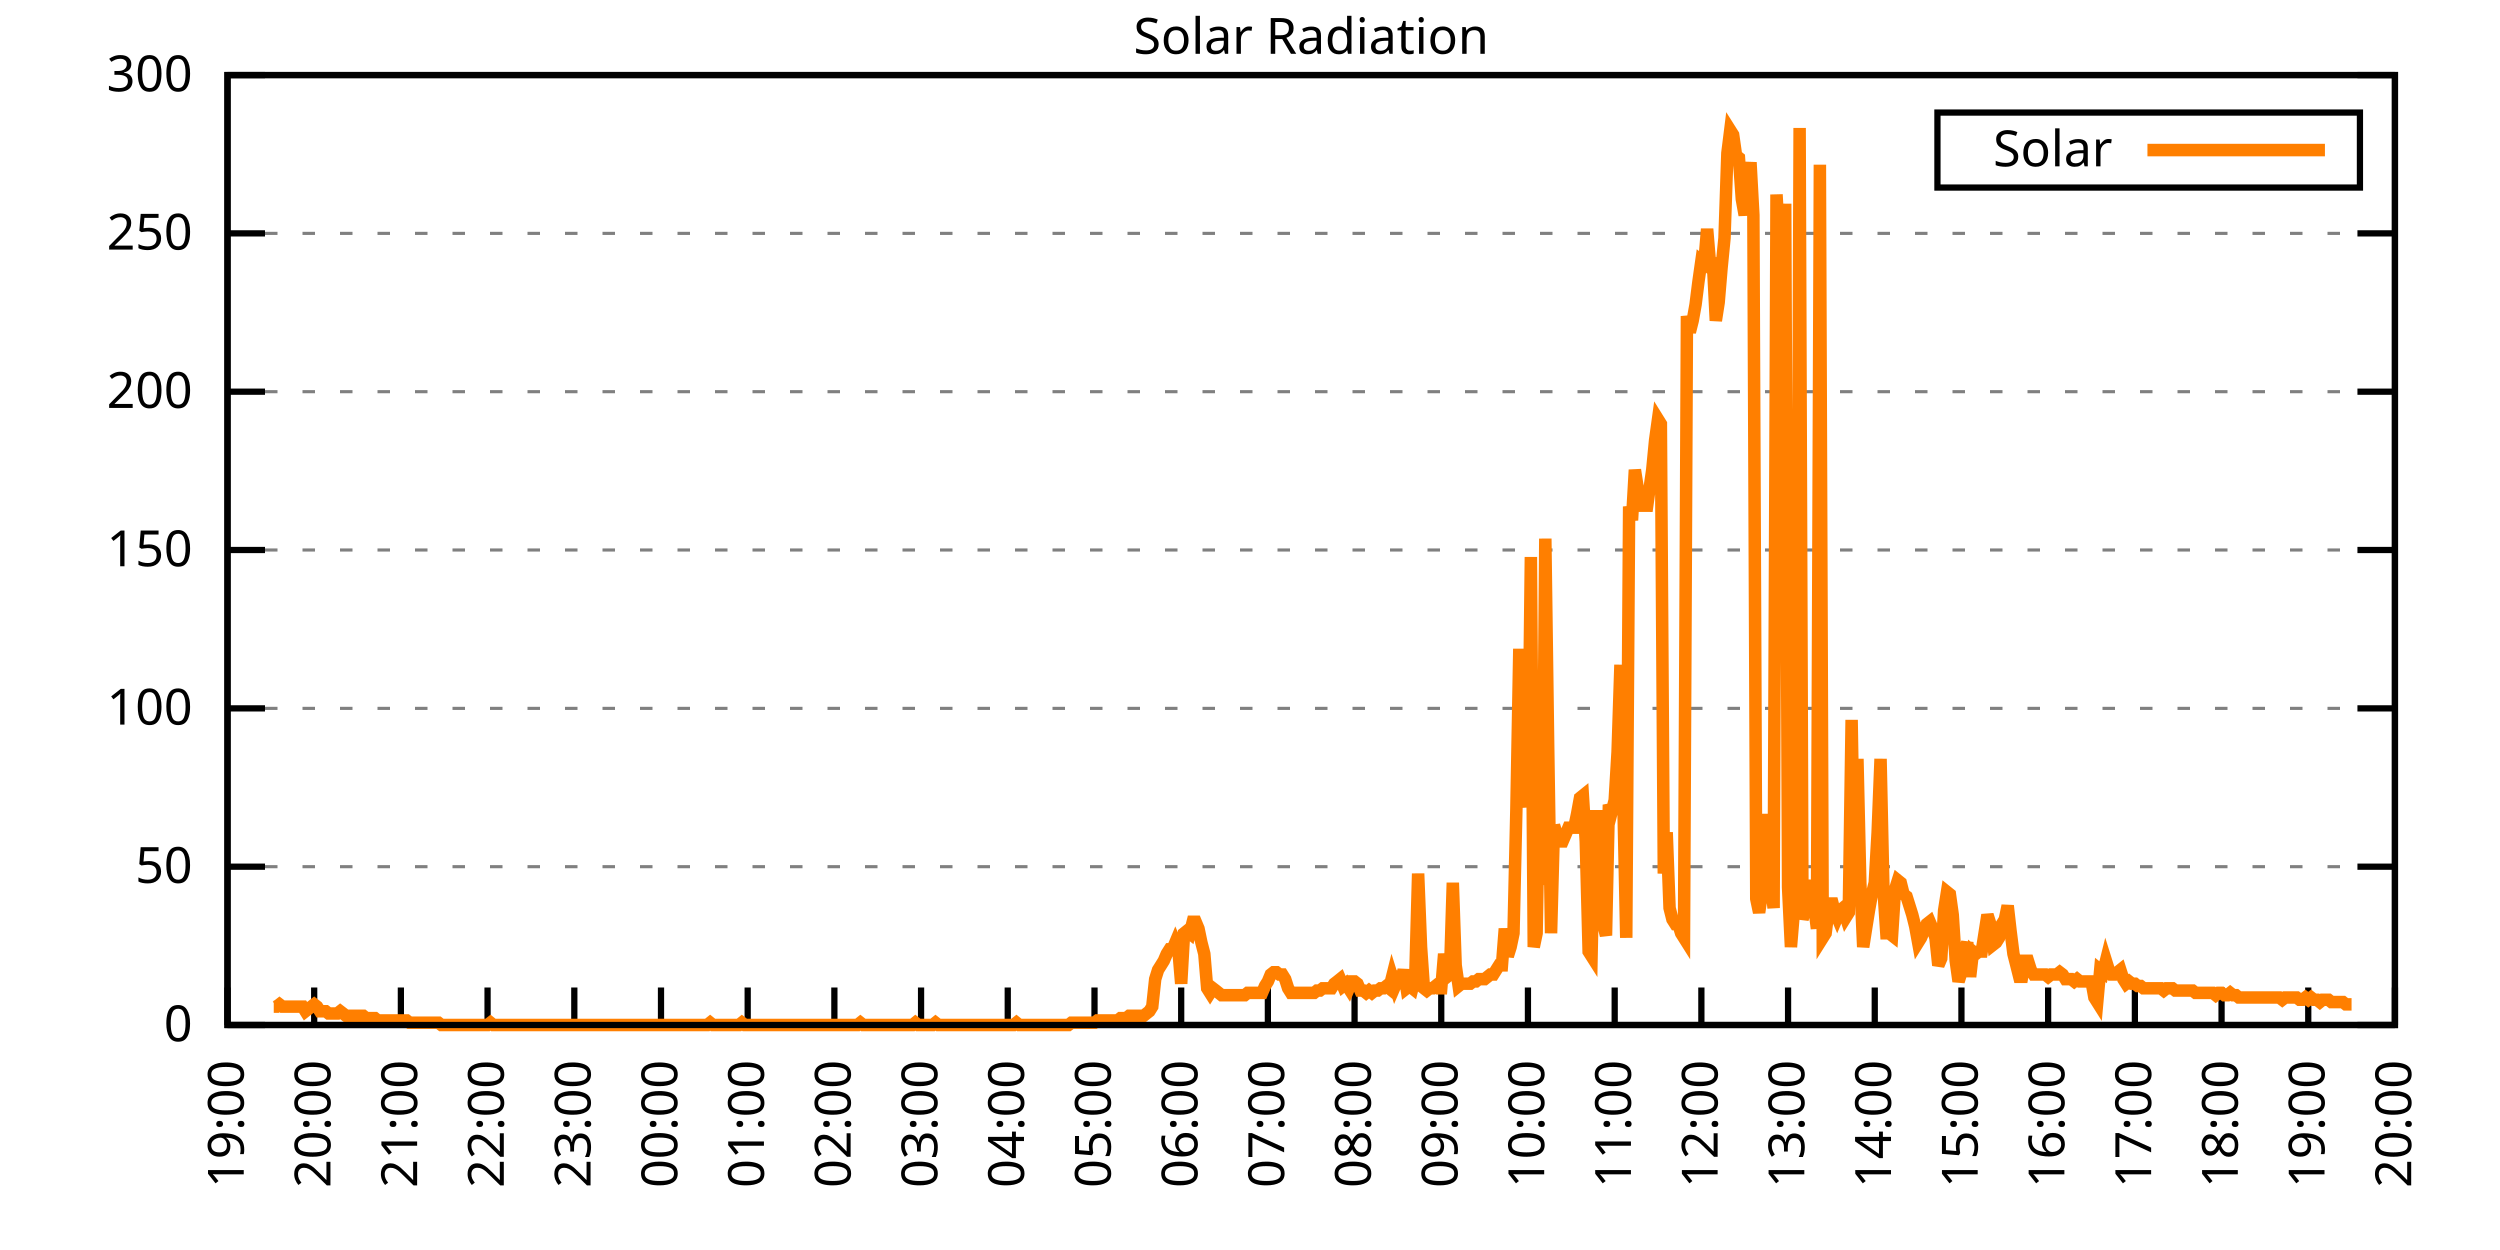
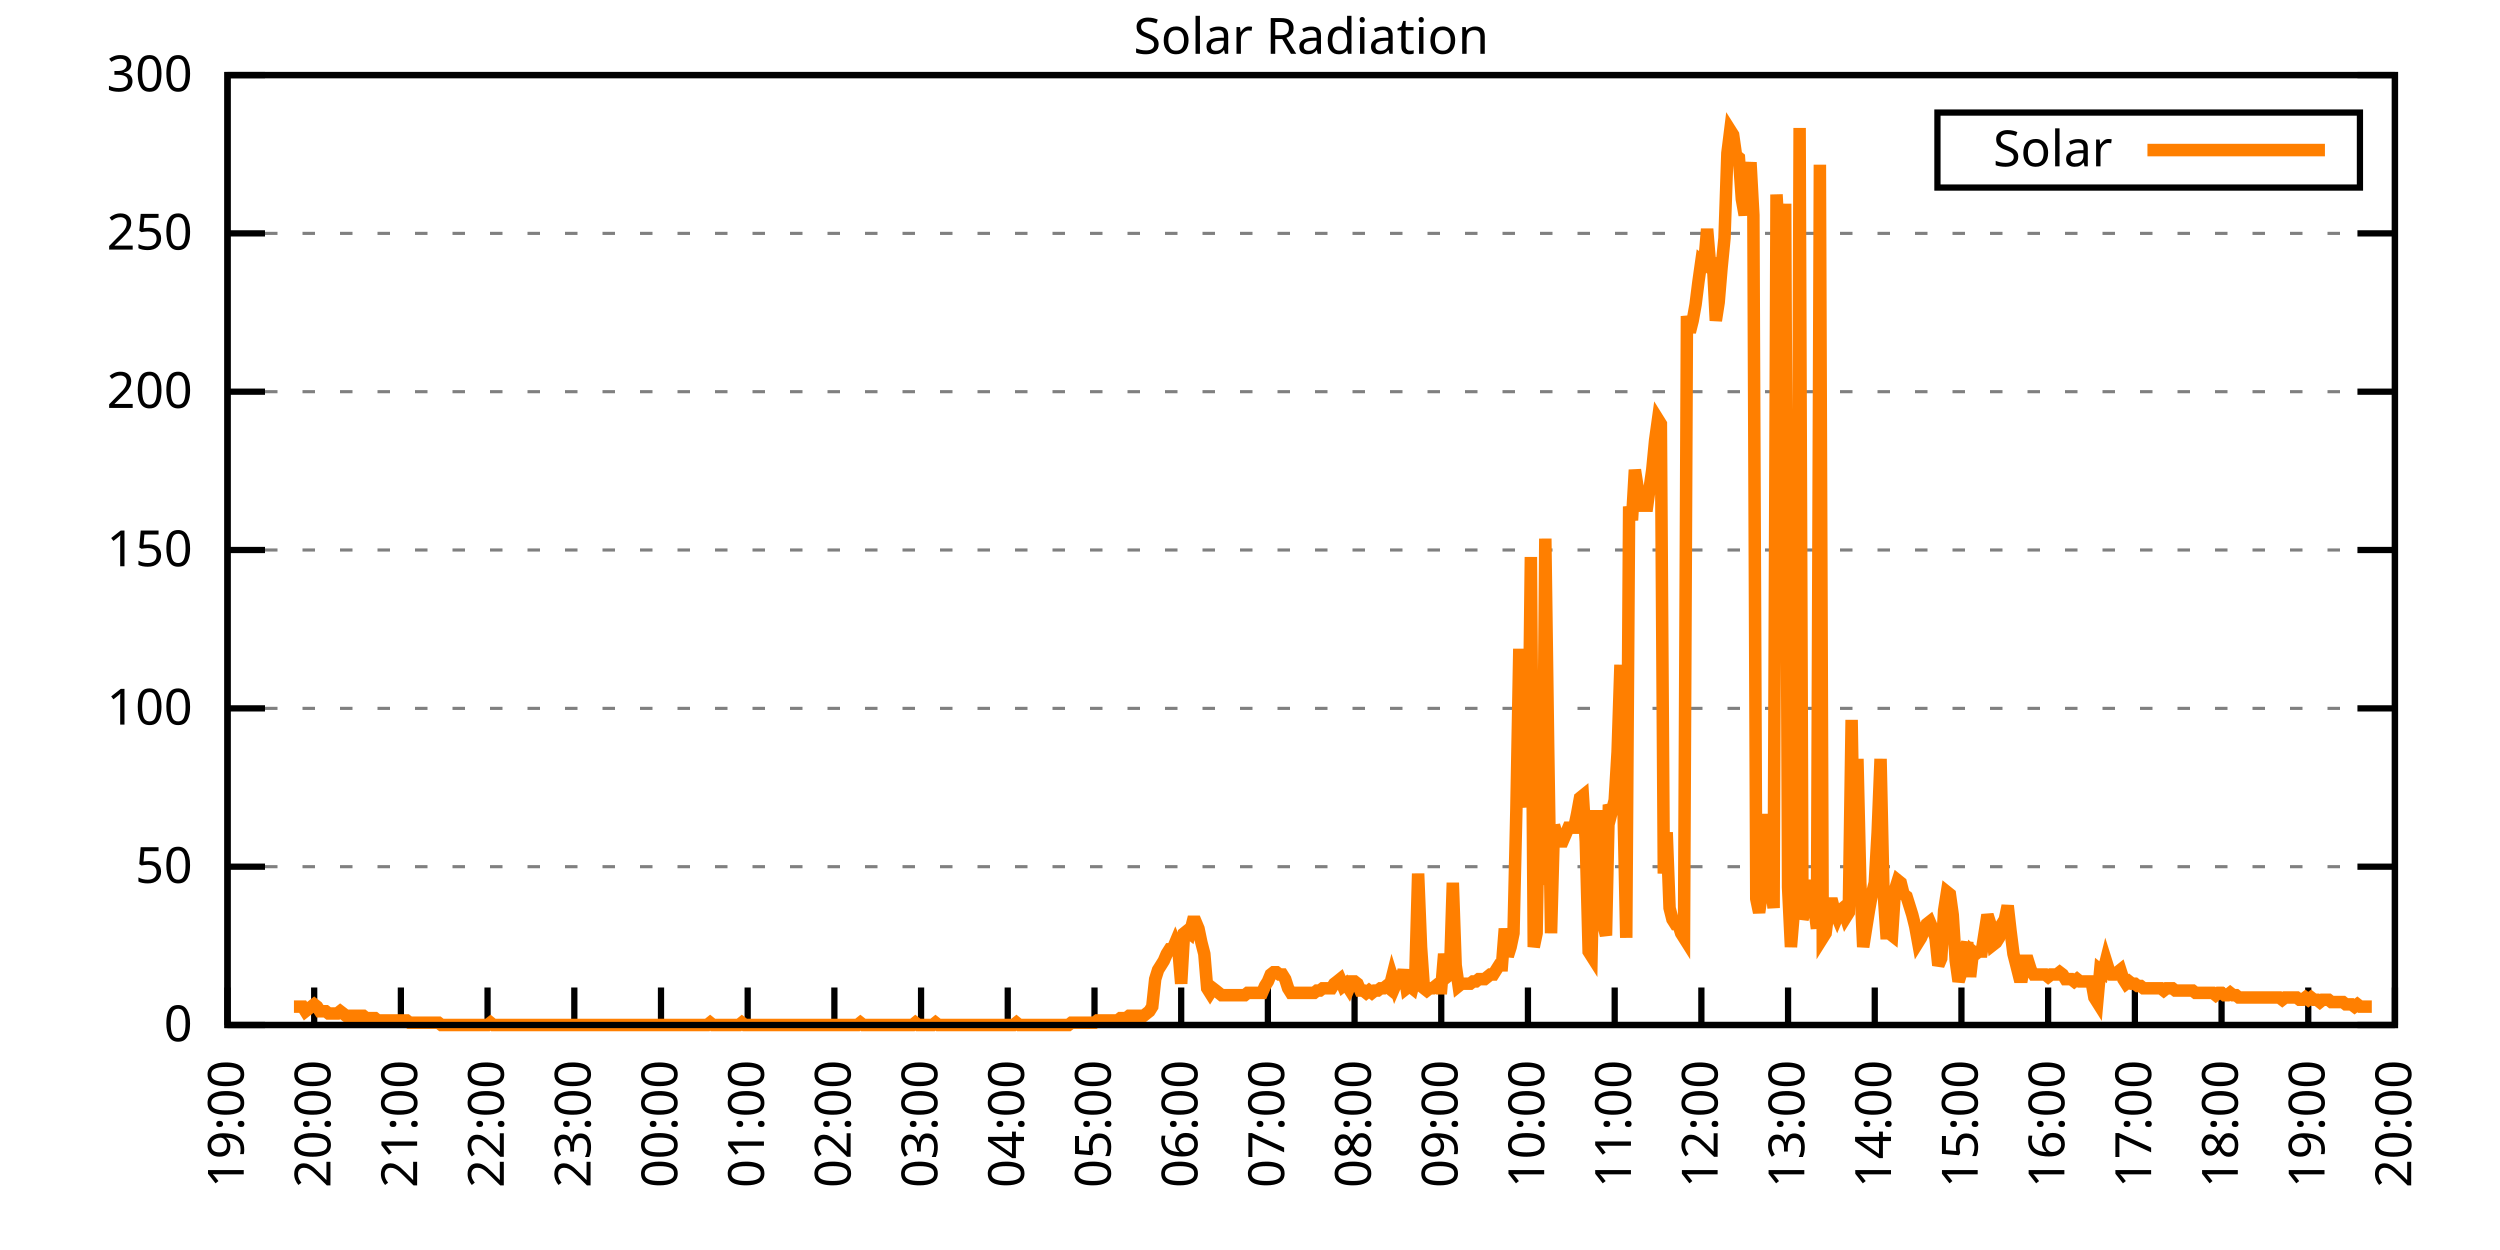
<svg xmlns="http://www.w3.org/2000/svg" xmlns:xlink="http://www.w3.org/1999/xlink" width="400" height="200" viewBox="0 0 400 200">
  <g id="gnuplot_canvas">
    <rect x="0" y="0" width="400" height="200" fill="none" />
    <defs>
      <circle id="gpDot" r="0.5" stroke-width="0.5" stroke="currentColor" />
      <path id="gpPt0" stroke-width="0.333" stroke="currentColor" d="M-1,0 h2 M0,-1 v2" />
      <path id="gpPt1" stroke-width="0.333" stroke="currentColor" d="M-1,-1 L1,1 M1,-1 L-1,1" />
      <path id="gpPt2" stroke-width="0.333" stroke="currentColor" d="M-1,0 L1,0 M0,-1 L0,1 M-1,-1 L1,1 M-1,1 L1,-1" />
      <rect id="gpPt3" stroke-width="0.333" stroke="currentColor" x="-1" y="-1" width="2" height="2" />
      <rect id="gpPt4" stroke-width="0.333" stroke="currentColor" fill="currentColor" x="-1" y="-1" width="2" height="2" />
      <circle id="gpPt5" stroke-width="0.333" stroke="currentColor" cx="0" cy="0" r="1" />
      <use xlink:href="#gpPt5" id="gpPt6" fill="currentColor" stroke="none" />
      <path id="gpPt7" stroke-width="0.333" stroke="currentColor" d="M0,-1.33 L-1.33,0.67 L1.33,0.67 z" />
      <use xlink:href="#gpPt7" id="gpPt8" fill="currentColor" stroke="none" />
      <use xlink:href="#gpPt7" id="gpPt9" stroke="currentColor" transform="rotate(180)" />
      <use xlink:href="#gpPt9" id="gpPt10" fill="currentColor" stroke="none" />
      <use xlink:href="#gpPt3" id="gpPt11" stroke="currentColor" transform="rotate(45)" />
      <use xlink:href="#gpPt11" id="gpPt12" fill="currentColor" stroke="none" />
      <path id="gpPt13" stroke-width="0.333" stroke="currentColor" d="M0,1.330 L1.265,0.411 L0.782,-1.067 L-0.782,-1.076 L-1.265,0.411 z" />
      <use xlink:href="#gpPt13" id="gpPt14" fill="currentColor" stroke="none" />
      <filter id="textbox" filterUnits="objectBoundingBox" x="0" y="0" height="1" width="1">
        <feFlood flood-color="white" flood-opacity="1" result="bgnd" />
        <feComposite in="SourceGraphic" in2="bgnd" operator="atop" />
      </filter>
      <filter id="greybox" filterUnits="objectBoundingBox" x="0" y="0" height="1" width="1">
        <feFlood flood-color="lightgrey" flood-opacity="1" result="grey" />
        <feComposite in="SourceGraphic" in2="grey" operator="atop" />
      </filter>
    </defs>
    <g fill="none" color="white" stroke="currentColor" stroke-width="1.00" stroke-linecap="butt" stroke-linejoin="miter">
</g>
    <g fill="none" color="black" stroke="currentColor" stroke-width="1.00" stroke-linecap="butt" stroke-linejoin="miter">
      <g stroke="none" shape-rendering="crispEdges">
        <polygon fill="rgb(255, 255, 255)" points="36.40,164.00 383.18,164.00 383.18,12.02 36.40,12.02 " />
      </g>
    </g>
    <g fill="none" color="black" stroke="currentColor" stroke-width="1.00" stroke-linecap="butt" stroke-linejoin="miter">
</g>
    <g fill="none" color="black" stroke="black" stroke-width="0.50" stroke-linecap="butt" stroke-linejoin="miter">
</g>
    <g fill="none" color="gray" stroke="currentColor" stroke-width="0.50" stroke-linecap="butt" stroke-linejoin="miter">
      <path stroke="gray" stroke-dasharray="2,4" class="gridline" d="M36.40,164.00 L383.19,164.00  " />
    </g>
    <g fill="none" color="gray" stroke="gray" stroke-width="1.00" stroke-linecap="butt" stroke-linejoin="miter">
</g>
    <g fill="none" color="black" stroke="currentColor" stroke-width="1.00" stroke-linecap="butt" stroke-linejoin="miter">
      <path stroke="black" d="M36.40,164.00 L42.40,164.00 M383.19,164.00 L377.19,164.00  " />
      <g transform="translate(30.80,166.60)" stroke="none" fill="black" font-family="Sans" font-size="8.00" text-anchor="end">
        <text>
          <tspan font-family="Sans"> 0</tspan>
        </text>
      </g>
    </g>
    <g fill="none" color="black" stroke="currentColor" stroke-width="1.00" stroke-linecap="butt" stroke-linejoin="miter">
</g>
    <g fill="none" color="black" stroke="black" stroke-width="0.50" stroke-linecap="butt" stroke-linejoin="miter">
</g>
    <g fill="none" color="gray" stroke="currentColor" stroke-width="0.50" stroke-linecap="butt" stroke-linejoin="miter">
      <path stroke="gray" stroke-dasharray="2,4" class="gridline" d="M36.40,138.67 L383.19,138.67  " />
    </g>
    <g fill="none" color="gray" stroke="gray" stroke-width="1.00" stroke-linecap="butt" stroke-linejoin="miter">
</g>
    <g fill="none" color="black" stroke="currentColor" stroke-width="1.00" stroke-linecap="butt" stroke-linejoin="miter">
      <path stroke="black" d="M36.40,138.67 L42.40,138.67 M383.19,138.67 L377.19,138.67  " />
      <g transform="translate(30.80,141.27)" stroke="none" fill="black" font-family="Sans" font-size="8.00" text-anchor="end">
        <text>
          <tspan font-family="Sans"> 50</tspan>
        </text>
      </g>
    </g>
    <g fill="none" color="black" stroke="currentColor" stroke-width="1.00" stroke-linecap="butt" stroke-linejoin="miter">
</g>
    <g fill="none" color="black" stroke="black" stroke-width="0.50" stroke-linecap="butt" stroke-linejoin="miter">
</g>
    <g fill="none" color="gray" stroke="currentColor" stroke-width="0.50" stroke-linecap="butt" stroke-linejoin="miter">
      <path stroke="gray" stroke-dasharray="2,4" class="gridline" d="M36.40,113.34 L383.19,113.34  " />
    </g>
    <g fill="none" color="gray" stroke="gray" stroke-width="1.00" stroke-linecap="butt" stroke-linejoin="miter">
</g>
    <g fill="none" color="black" stroke="currentColor" stroke-width="1.00" stroke-linecap="butt" stroke-linejoin="miter">
      <path stroke="black" d="M36.40,113.34 L42.40,113.34 M383.19,113.34 L377.19,113.34  " />
      <g transform="translate(30.80,115.94)" stroke="none" fill="black" font-family="Sans" font-size="8.00" text-anchor="end">
        <text>
          <tspan font-family="Sans"> 100</tspan>
        </text>
      </g>
    </g>
    <g fill="none" color="black" stroke="currentColor" stroke-width="1.00" stroke-linecap="butt" stroke-linejoin="miter">
</g>
    <g fill="none" color="black" stroke="black" stroke-width="0.50" stroke-linecap="butt" stroke-linejoin="miter">
</g>
    <g fill="none" color="gray" stroke="currentColor" stroke-width="0.50" stroke-linecap="butt" stroke-linejoin="miter">
      <path stroke="gray" stroke-dasharray="2,4" class="gridline" d="M36.40,88.00 L383.19,88.00  " />
    </g>
    <g fill="none" color="gray" stroke="gray" stroke-width="1.00" stroke-linecap="butt" stroke-linejoin="miter">
</g>
    <g fill="none" color="black" stroke="currentColor" stroke-width="1.00" stroke-linecap="butt" stroke-linejoin="miter">
      <path stroke="black" d="M36.40,88.00 L42.40,88.00 M383.19,88.00 L377.19,88.00  " />
      <g transform="translate(30.80,90.60)" stroke="none" fill="black" font-family="Sans" font-size="8.00" text-anchor="end">
        <text>
          <tspan font-family="Sans"> 150</tspan>
        </text>
      </g>
    </g>
    <g fill="none" color="black" stroke="currentColor" stroke-width="1.00" stroke-linecap="butt" stroke-linejoin="miter">
</g>
    <g fill="none" color="black" stroke="black" stroke-width="0.50" stroke-linecap="butt" stroke-linejoin="miter">
</g>
    <g fill="none" color="gray" stroke="currentColor" stroke-width="0.50" stroke-linecap="butt" stroke-linejoin="miter">
      <path stroke="gray" stroke-dasharray="2,4" class="gridline" d="M36.40,62.67 L383.19,62.67  " />
    </g>
    <g fill="none" color="gray" stroke="gray" stroke-width="1.00" stroke-linecap="butt" stroke-linejoin="miter">
</g>
    <g fill="none" color="black" stroke="currentColor" stroke-width="1.00" stroke-linecap="butt" stroke-linejoin="miter">
      <path stroke="black" d="M36.40,62.67 L42.40,62.67 M383.19,62.67 L377.19,62.67  " />
      <g transform="translate(30.80,65.27)" stroke="none" fill="black" font-family="Sans" font-size="8.00" text-anchor="end">
        <text>
          <tspan font-family="Sans"> 200</tspan>
        </text>
      </g>
    </g>
    <g fill="none" color="black" stroke="currentColor" stroke-width="1.00" stroke-linecap="butt" stroke-linejoin="miter">
</g>
    <g fill="none" color="black" stroke="black" stroke-width="0.50" stroke-linecap="butt" stroke-linejoin="miter">
</g>
    <g fill="none" color="gray" stroke="currentColor" stroke-width="0.50" stroke-linecap="butt" stroke-linejoin="miter">
      <path stroke="gray" stroke-dasharray="2,4" class="gridline" d="M36.40,37.34 L383.19,37.34  " />
    </g>
    <g fill="none" color="gray" stroke="gray" stroke-width="1.00" stroke-linecap="butt" stroke-linejoin="miter">
</g>
    <g fill="none" color="black" stroke="currentColor" stroke-width="1.00" stroke-linecap="butt" stroke-linejoin="miter">
      <path stroke="black" d="M36.40,37.34 L42.40,37.34 M383.19,37.34 L377.19,37.34  " />
      <g transform="translate(30.80,39.94)" stroke="none" fill="black" font-family="Sans" font-size="8.00" text-anchor="end">
        <text>
          <tspan font-family="Sans"> 250</tspan>
        </text>
      </g>
    </g>
    <g fill="none" color="black" stroke="currentColor" stroke-width="1.00" stroke-linecap="butt" stroke-linejoin="miter">
</g>
    <g fill="none" color="black" stroke="black" stroke-width="0.50" stroke-linecap="butt" stroke-linejoin="miter">
</g>
    <g fill="none" color="gray" stroke="currentColor" stroke-width="0.50" stroke-linecap="butt" stroke-linejoin="miter">
      <path stroke="gray" stroke-dasharray="2,4" class="gridline" d="M36.40,12.01 L383.19,12.01  " />
    </g>
    <g fill="none" color="gray" stroke="gray" stroke-width="1.00" stroke-linecap="butt" stroke-linejoin="miter">
</g>
    <g fill="none" color="black" stroke="currentColor" stroke-width="1.00" stroke-linecap="butt" stroke-linejoin="miter">
      <path stroke="black" d="M36.40,12.01 L42.40,12.01 M383.19,12.01 L377.19,12.01  " />
      <g transform="translate(30.80,14.61)" stroke="none" fill="black" font-family="Sans" font-size="8.00" text-anchor="end">
        <text>
          <tspan font-family="Sans"> 300</tspan>
        </text>
      </g>
    </g>
    <g fill="none" color="black" stroke="currentColor" stroke-width="1.00" stroke-linecap="butt" stroke-linejoin="miter">
      <path stroke="black" d="M36.40,164.00 L36.40,158.00  " />
      <g transform="translate(39.00,169.60) rotate(270.00)" stroke="none" fill="black" font-family="Sans" font-size="8.00" text-anchor="end">
        <text>
          <tspan font-family="Sans">19:00</tspan>
        </text>
      </g>
    </g>
    <g fill="none" color="black" stroke="currentColor" stroke-width="1.00" stroke-linecap="butt" stroke-linejoin="miter">
      <path stroke="black" d="M50.27,164.00 L50.27,158.00  " />
      <g transform="translate(52.87,169.60) rotate(270.00)" stroke="none" fill="black" font-family="Sans" font-size="8.00" text-anchor="end">
        <text>
          <tspan font-family="Sans">20:00</tspan>
        </text>
      </g>
    </g>
    <g fill="none" color="black" stroke="currentColor" stroke-width="1.00" stroke-linecap="butt" stroke-linejoin="miter">
      <path stroke="black" d="M64.14,164.00 L64.14,158.00  " />
      <g transform="translate(66.74,169.60) rotate(270.00)" stroke="none" fill="black" font-family="Sans" font-size="8.00" text-anchor="end">
        <text>
          <tspan font-family="Sans">21:00</tspan>
        </text>
      </g>
    </g>
    <g fill="none" color="black" stroke="currentColor" stroke-width="1.00" stroke-linecap="butt" stroke-linejoin="miter">
      <path stroke="black" d="M78.01,164.00 L78.01,158.00  " />
      <g transform="translate(80.61,169.60) rotate(270.00)" stroke="none" fill="black" font-family="Sans" font-size="8.00" text-anchor="end">
        <text>
          <tspan font-family="Sans">22:00</tspan>
        </text>
      </g>
    </g>
    <g fill="none" color="black" stroke="currentColor" stroke-width="1.00" stroke-linecap="butt" stroke-linejoin="miter">
      <path stroke="black" d="M91.89,164.00 L91.89,158.00  " />
      <g transform="translate(94.49,169.60) rotate(270.00)" stroke="none" fill="black" font-family="Sans" font-size="8.00" text-anchor="end">
        <text>
          <tspan font-family="Sans">23:00</tspan>
        </text>
      </g>
    </g>
    <g fill="none" color="black" stroke="currentColor" stroke-width="1.00" stroke-linecap="butt" stroke-linejoin="miter">
      <path stroke="black" d="M105.76,164.00 L105.76,158.00  " />
      <g transform="translate(108.36,169.60) rotate(270.00)" stroke="none" fill="black" font-family="Sans" font-size="8.00" text-anchor="end">
        <text>
          <tspan font-family="Sans">00:00</tspan>
        </text>
      </g>
    </g>
    <g fill="none" color="black" stroke="currentColor" stroke-width="1.00" stroke-linecap="butt" stroke-linejoin="miter">
      <path stroke="black" d="M119.63,164.00 L119.63,158.00  " />
      <g transform="translate(122.23,169.60) rotate(270.00)" stroke="none" fill="black" font-family="Sans" font-size="8.00" text-anchor="end">
        <text>
          <tspan font-family="Sans">01:00</tspan>
        </text>
      </g>
    </g>
    <g fill="none" color="black" stroke="currentColor" stroke-width="1.00" stroke-linecap="butt" stroke-linejoin="miter">
      <path stroke="black" d="M133.50,164.00 L133.50,158.00  " />
      <g transform="translate(136.10,169.60) rotate(270.00)" stroke="none" fill="black" font-family="Sans" font-size="8.00" text-anchor="end">
        <text>
          <tspan font-family="Sans">02:00</tspan>
        </text>
      </g>
    </g>
    <g fill="none" color="black" stroke="currentColor" stroke-width="1.00" stroke-linecap="butt" stroke-linejoin="miter">
      <path stroke="black" d="M147.37,164.00 L147.37,158.00  " />
      <g transform="translate(149.97,169.60) rotate(270.00)" stroke="none" fill="black" font-family="Sans" font-size="8.00" text-anchor="end">
        <text>
          <tspan font-family="Sans">03:00</tspan>
        </text>
      </g>
    </g>
    <g fill="none" color="black" stroke="currentColor" stroke-width="1.00" stroke-linecap="butt" stroke-linejoin="miter">
      <path stroke="black" d="M161.24,164.00 L161.24,158.00  " />
      <g transform="translate(163.84,169.60) rotate(270.00)" stroke="none" fill="black" font-family="Sans" font-size="8.00" text-anchor="end">
        <text>
          <tspan font-family="Sans">04:00</tspan>
        </text>
      </g>
    </g>
    <g fill="none" color="black" stroke="currentColor" stroke-width="1.00" stroke-linecap="butt" stroke-linejoin="miter">
      <path stroke="black" d="M175.12,164.00 L175.12,158.00  " />
      <g transform="translate(177.72,169.60) rotate(270.00)" stroke="none" fill="black" font-family="Sans" font-size="8.00" text-anchor="end">
        <text>
          <tspan font-family="Sans">05:00</tspan>
        </text>
      </g>
    </g>
    <g fill="none" color="black" stroke="currentColor" stroke-width="1.00" stroke-linecap="butt" stroke-linejoin="miter">
      <path stroke="black" d="M188.99,164.00 L188.99,158.00  " />
      <g transform="translate(191.59,169.60) rotate(270.00)" stroke="none" fill="black" font-family="Sans" font-size="8.00" text-anchor="end">
        <text>
          <tspan font-family="Sans">06:00</tspan>
        </text>
      </g>
    </g>
    <g fill="none" color="black" stroke="currentColor" stroke-width="1.00" stroke-linecap="butt" stroke-linejoin="miter">
      <path stroke="black" d="M202.86,164.00 L202.86,158.00  " />
      <g transform="translate(205.46,169.60) rotate(270.00)" stroke="none" fill="black" font-family="Sans" font-size="8.00" text-anchor="end">
        <text>
          <tspan font-family="Sans">07:00</tspan>
        </text>
      </g>
    </g>
    <g fill="none" color="black" stroke="currentColor" stroke-width="1.00" stroke-linecap="butt" stroke-linejoin="miter">
      <path stroke="black" d="M216.73,164.00 L216.73,158.00  " />
      <g transform="translate(219.33,169.60) rotate(270.00)" stroke="none" fill="black" font-family="Sans" font-size="8.00" text-anchor="end">
        <text>
          <tspan font-family="Sans">08:00</tspan>
        </text>
      </g>
    </g>
    <g fill="none" color="black" stroke="currentColor" stroke-width="1.00" stroke-linecap="butt" stroke-linejoin="miter">
      <path stroke="black" d="M230.60,164.00 L230.60,158.00  " />
      <g transform="translate(233.20,169.60) rotate(270.00)" stroke="none" fill="black" font-family="Sans" font-size="8.00" text-anchor="end">
        <text>
          <tspan font-family="Sans">09:00</tspan>
        </text>
      </g>
    </g>
    <g fill="none" color="black" stroke="currentColor" stroke-width="1.00" stroke-linecap="butt" stroke-linejoin="miter">
      <path stroke="black" d="M244.47,164.00 L244.47,158.00  " />
      <g transform="translate(247.07,169.60) rotate(270.00)" stroke="none" fill="black" font-family="Sans" font-size="8.00" text-anchor="end">
        <text>
          <tspan font-family="Sans">10:00</tspan>
        </text>
      </g>
    </g>
    <g fill="none" color="black" stroke="currentColor" stroke-width="1.00" stroke-linecap="butt" stroke-linejoin="miter">
      <path stroke="black" d="M258.35,164.00 L258.35,158.00  " />
      <g transform="translate(260.95,169.60) rotate(270.00)" stroke="none" fill="black" font-family="Sans" font-size="8.00" text-anchor="end">
        <text>
          <tspan font-family="Sans">11:00</tspan>
        </text>
      </g>
    </g>
    <g fill="none" color="black" stroke="currentColor" stroke-width="1.00" stroke-linecap="butt" stroke-linejoin="miter">
      <path stroke="black" d="M272.22,164.00 L272.22,158.00  " />
      <g transform="translate(274.82,169.60) rotate(270.00)" stroke="none" fill="black" font-family="Sans" font-size="8.00" text-anchor="end">
        <text>
          <tspan font-family="Sans">12:00</tspan>
        </text>
      </g>
    </g>
    <g fill="none" color="black" stroke="currentColor" stroke-width="1.00" stroke-linecap="butt" stroke-linejoin="miter">
      <path stroke="black" d="M286.09,164.00 L286.09,158.00  " />
      <g transform="translate(288.69,169.60) rotate(270.00)" stroke="none" fill="black" font-family="Sans" font-size="8.00" text-anchor="end">
        <text>
          <tspan font-family="Sans">13:00</tspan>
        </text>
      </g>
    </g>
    <g fill="none" color="black" stroke="currentColor" stroke-width="1.00" stroke-linecap="butt" stroke-linejoin="miter">
      <path stroke="black" d="M299.96,164.00 L299.96,158.00  " />
      <g transform="translate(302.56,169.60) rotate(270.00)" stroke="none" fill="black" font-family="Sans" font-size="8.00" text-anchor="end">
        <text>
          <tspan font-family="Sans">14:00</tspan>
        </text>
      </g>
    </g>
    <g fill="none" color="black" stroke="currentColor" stroke-width="1.00" stroke-linecap="butt" stroke-linejoin="miter">
      <path stroke="black" d="M313.83,164.00 L313.83,158.00  " />
      <g transform="translate(316.43,169.60) rotate(270.00)" stroke="none" fill="black" font-family="Sans" font-size="8.00" text-anchor="end">
        <text>
          <tspan font-family="Sans">15:00</tspan>
        </text>
      </g>
    </g>
    <g fill="none" color="black" stroke="currentColor" stroke-width="1.00" stroke-linecap="butt" stroke-linejoin="miter">
      <path stroke="black" d="M327.70,164.00 L327.70,158.00  " />
      <g transform="translate(330.30,169.60) rotate(270.00)" stroke="none" fill="black" font-family="Sans" font-size="8.00" text-anchor="end">
        <text>
          <tspan font-family="Sans">16:00</tspan>
        </text>
      </g>
    </g>
    <g fill="none" color="black" stroke="currentColor" stroke-width="1.00" stroke-linecap="butt" stroke-linejoin="miter">
      <path stroke="black" d="M341.58,164.00 L341.58,158.00  " />
      <g transform="translate(344.18,169.60) rotate(270.00)" stroke="none" fill="black" font-family="Sans" font-size="8.00" text-anchor="end">
        <text>
          <tspan font-family="Sans">17:00</tspan>
        </text>
      </g>
    </g>
    <g fill="none" color="black" stroke="currentColor" stroke-width="1.00" stroke-linecap="butt" stroke-linejoin="miter">
      <path stroke="black" d="M355.45,164.00 L355.45,158.00  " />
      <g transform="translate(358.05,169.60) rotate(270.00)" stroke="none" fill="black" font-family="Sans" font-size="8.00" text-anchor="end">
        <text>
          <tspan font-family="Sans">18:00</tspan>
        </text>
      </g>
    </g>
    <g fill="none" color="black" stroke="currentColor" stroke-width="1.00" stroke-linecap="butt" stroke-linejoin="miter">
      <path stroke="black" d="M369.32,164.00 L369.32,158.00  " />
      <g transform="translate(371.92,169.60) rotate(270.00)" stroke="none" fill="black" font-family="Sans" font-size="8.00" text-anchor="end">
        <text>
          <tspan font-family="Sans">19:00</tspan>
        </text>
      </g>
    </g>
    <g fill="none" color="black" stroke="currentColor" stroke-width="1.00" stroke-linecap="butt" stroke-linejoin="miter">
      <path stroke="black" d="M383.19,164.00 L383.19,158.00  " />
      <g transform="translate(385.79,169.60) rotate(270.00)" stroke="none" fill="black" font-family="Sans" font-size="8.00" text-anchor="end">
        <text>
          <tspan font-family="Sans">20:00</tspan>
        </text>
      </g>
    </g>
    <g fill="none" color="black" stroke="currentColor" stroke-width="1.00" stroke-linecap="butt" stroke-linejoin="miter">
</g>
    <g fill="none" color="black" stroke="currentColor" stroke-width="1.00" stroke-linecap="butt" stroke-linejoin="miter">
      <path stroke="black" d="M36.40,12.01 L36.40,164.00 L383.19,164.00 L383.19,12.01 L36.40,12.01 Z  " />
    </g>
    <g fill="none" color="black" stroke="currentColor" stroke-width="1.00" stroke-linecap="butt" stroke-linejoin="miter">
</g>
    <g fill="none" color="black" stroke="currentColor" stroke-width="1.00" stroke-linecap="butt" stroke-linejoin="miter">
      <path stroke="black" d="M309.99,30.01 L309.99,18.01 L377.59,18.01 L377.59,30.01 L309.99,30.01 Z  " />
    </g>
    <g id="Solar_Radiation_plot_1">
      <g fill="none" color="white" stroke="black" stroke-width="2.00" stroke-linecap="butt" stroke-linejoin="miter">
</g>
      <g fill="none" color="black" stroke="currentColor" stroke-width="2.00" stroke-linecap="butt" stroke-linejoin="miter">
        <g transform="translate(337.99,26.61)" stroke="none" fill="black" font-family="Sans" font-size="8.00" text-anchor="end">
          <text>
            <tspan font-family="Sans">Solar</tspan>
          </text>
        </g>
      </g>
      <g fill="none" color="black" stroke="currentColor" stroke-width="2.00" stroke-linecap="butt" stroke-linejoin="miter">
-         <path stroke="rgb(255, 127,   0)" d="M343.59,24.01 L371.99,24.01 M43.80,161.06 L44.26,161.06 L44.72,160.70 L45.19,161.06 L45.65,161.06 L46.11,161.06   L46.57,161.06 L47.03,161.06 L47.50,161.06 L47.96,161.06 L48.42,161.06 L48.88,161.80 L49.35,161.43 L49.81,161.06   L50.27,160.70 L50.73,161.06 L51.20,161.80 L51.66,161.80 L52.12,161.80 L52.58,162.16 L53.05,162.16 L53.51,162.16   L53.97,162.16 L54.43,161.80 L54.90,162.16 L55.36,162.53 L55.82,162.53 L56.28,162.53 L56.75,162.53 L57.21,162.53   L57.67,162.53 L58.13,162.53 L58.59,162.90 L59.06,162.90 L59.52,162.90 L59.98,162.90 L60.44,163.27 L60.91,163.27   L61.37,163.27 L61.83,163.27 L62.29,163.27 L62.76,163.27 L63.22,163.27 L63.68,163.27 L64.14,163.27 L64.61,163.27   L65.07,163.27 L65.53,163.63 L65.99,163.63 L66.46,163.63 L66.92,163.63 L67.38,163.63 L67.84,163.63 L68.30,163.63   L68.77,163.63 L69.23,163.63 L69.69,163.63 L70.15,163.63 L70.62,164.00 L71.08,164.00 L71.54,164.00 L72.00,164.00   L72.47,164.00 L72.93,164.00 L73.39,164.00 L73.85,164.00 L74.32,164.00 L74.78,164.00 L75.24,164.00 L75.70,164.00   L76.17,164.00 L76.63,164.00 L77.09,164.00 L77.55,164.00 L78.01,164.00 L78.48,163.63 L78.94,164.00 L79.40,164.00   L79.86,164.00 L80.33,164.00 L80.79,164.00 L81.25,164.00 L81.71,164.00 L82.18,164.00 L82.64,164.00 L83.10,164.00   L83.56,164.00 L84.03,164.00 L84.49,164.00 L84.95,164.00 L85.41,164.00 L85.88,164.00 L86.34,164.00 L86.80,164.00   L87.26,164.00 L87.72,164.00 L88.19,164.00 L88.65,164.00 L89.11,164.00 L89.57,164.00 L90.04,164.00 L90.50,164.00   L90.96,164.00 L91.42,164.00 L91.89,164.00 L92.35,164.00 L92.81,164.00 L93.27,164.00 L93.74,164.00 L94.20,164.00   L94.66,164.00 L95.12,164.00 L95.59,164.00 L96.05,164.00 L96.51,164.00 L96.97,164.00 L97.44,164.00 L97.90,164.00   L98.36,164.00 L98.82,164.00 L99.28,164.00 L99.75,164.00 L100.21,164.00 L100.67,164.00 L101.13,164.00 L101.60,164.00   L102.06,164.00 L102.52,164.00 L102.98,164.00 L103.45,164.00 L103.91,164.00 L104.37,164.00 L104.83,164.00 L105.30,164.00   L105.76,164.00 L106.22,164.00 L106.68,164.00 L107.15,164.00 L107.61,164.00 L108.07,164.00 L108.53,164.00 L108.99,164.00   L109.46,164.00 L109.92,164.00 L110.38,164.00 L110.84,164.00 L111.31,164.00 L111.77,164.00 L112.23,164.00 L112.69,164.00   L113.16,164.00 L113.62,163.63 L114.08,164.00 L114.54,164.00 L115.01,164.00 L115.47,164.00 L115.93,164.00 L116.39,164.00   L116.86,164.00 L117.32,164.00 L117.78,164.00 L118.24,164.00 L118.70,163.63 L119.17,164.00 L119.63,164.00 L120.09,164.00   L120.55,164.00 L121.02,164.00 L121.48,164.00 L121.94,164.00 L122.40,164.00 L122.87,164.00 L123.33,164.00 L123.79,164.00   L124.25,164.00 L124.72,164.00 L125.18,164.00 L125.64,164.00 L126.10,164.00 L126.57,164.00 L127.03,164.00 L127.49,164.00   L127.95,164.00 L128.41,164.00 L128.88,164.00 L129.34,164.00 L129.80,164.00 L130.26,164.00 L130.73,164.00 L131.19,164.00   L131.65,164.00 L132.11,164.00 L132.58,164.00 L133.04,164.00 L133.50,164.00 L133.96,164.00 L134.43,164.00 L134.89,164.00   L135.35,164.00 L135.81,164.00 L136.28,164.00 L136.74,164.00 L137.20,164.00 L137.66,163.63 L138.13,164.00 L138.59,164.00   L139.05,164.00 L139.51,164.00 L139.97,164.00 L140.44,164.00 L140.90,164.00 L141.36,164.00 L141.82,164.00 L142.29,164.00   L142.75,164.00 L143.21,164.00 L143.67,164.00 L144.14,164.00 L144.60,164.00 L145.06,164.00 L145.52,164.00 L145.99,164.00   L146.45,163.63 L146.91,164.00 L147.37,164.00 L147.84,164.00 L148.30,164.00 L148.76,164.00 L149.22,164.00 L149.68,163.63   L150.15,164.00 L150.61,164.00 L151.07,164.00 L151.53,164.00 L152.00,164.00 L152.46,164.00 L152.92,164.00 L153.38,164.00   L153.85,164.00 L154.31,164.00 L154.77,164.00 L155.23,164.00 L155.70,164.00 L156.16,164.00 L156.62,164.00 L157.08,164.00   L157.55,164.00 L158.01,164.00 L158.47,164.00 L158.93,164.00 L159.39,164.00 L159.86,164.00 L160.32,164.00 L160.78,164.00   L161.24,164.00 L161.71,164.00 L162.17,164.00 L162.63,163.63 L163.09,164.00 L163.56,164.00 L164.02,164.00 L164.48,164.00   L164.94,164.00 L165.41,164.00 L165.87,164.00 L166.33,164.00 L166.79,164.00 L167.26,164.00 L167.72,164.00 L168.18,164.00   L168.64,164.00 L169.10,164.00 L169.57,164.00 L170.03,164.00 L170.49,164.00 L170.95,164.00 L171.42,163.63 L171.88,163.63   L172.34,163.63 L172.80,163.63 L173.27,163.63 L173.73,163.63 L174.19,163.63 L174.65,163.63 L175.12,163.63 L175.58,163.27   L176.04,163.27 L176.50,163.27 L176.97,163.27 L177.43,163.27 L177.89,163.27 L178.35,163.27 L178.82,163.27 L179.28,162.90   L179.74,162.90 L180.20,162.90 L180.66,162.53 L181.13,162.53 L181.59,162.53 L182.05,162.53 L182.51,162.53 L182.98,162.53   L183.44,162.16 L183.90,161.80 L184.36,161.06 L184.83,156.66 L185.29,155.19 L185.75,154.46 L186.21,153.72 L186.68,152.62   L187.14,151.89 L187.60,151.89 L188.06,150.79 L188.53,151.89 L188.99,157.39 L189.45,149.32 L189.91,148.95 L190.37,149.32   L190.84,147.48 L191.30,147.48 L191.76,148.58 L192.22,150.79 L192.69,152.62 L193.15,158.13 L193.61,158.86 L194.07,158.13   L194.54,158.49 L195.00,158.86 L195.46,159.23 L195.92,159.23 L196.39,159.23 L196.85,159.23 L197.31,159.23 L197.77,159.23   L198.24,159.23 L198.70,159.23 L199.16,159.23 L199.62,158.86 L200.08,158.86 L200.55,158.86 L201.01,158.86 L201.47,158.86   L201.93,158.86 L202.40,157.76 L202.86,157.03 L203.32,155.92 L203.78,155.56 L204.25,155.56 L204.71,155.92 L205.17,155.92   L205.63,156.66 L206.10,158.13 L206.56,158.86 L207.02,158.86 L207.48,158.86 L207.95,158.86 L208.41,158.86 L208.87,158.86   L209.33,158.86 L209.80,158.86 L210.26,158.86 L210.72,158.49 L211.18,158.49 L211.64,158.13 L212.11,158.13 L212.57,158.13   L213.03,158.13 L213.49,157.39 L213.96,157.03 L214.42,156.66 L214.88,157.76 L215.34,157.39 L215.81,158.13 L216.27,157.03   L216.73,157.03 L217.19,157.39 L217.66,158.49 L218.12,158.49 L218.58,158.86 L219.04,158.49 L219.51,158.86 L219.97,158.49   L220.43,158.49 L220.89,158.13 L221.35,158.13 L221.82,157.76 L222.28,158.13 L222.74,156.29 L223.20,157.76 L223.67,156.66   L224.13,157.03 L224.59,155.19 L225.05,158.13 L225.52,157.76 L225.98,158.13 L226.44,156.29 L226.90,139.77 L227.37,151.52   L227.83,158.13 L228.29,158.49 L228.75,158.13 L229.22,158.13 L229.68,157.76 L230.14,158.13 L230.60,158.13 L231.06,152.62   L231.53,156.29 L231.99,155.92 L232.45,141.24 L232.91,154.46 L233.38,157.76 L233.84,157.39 L234.30,157.39 L234.76,157.39   L235.23,157.39 L235.69,157.03 L236.15,157.03 L236.61,156.66 L237.08,156.66 L237.54,156.66 L238.00,156.29 L238.46,155.92   L238.93,155.92 L239.39,155.19 L239.85,154.46 L240.31,154.46 L240.77,148.58 L241.24,152.99 L241.70,151.52 L242.16,149.32   L242.62,129.49 L243.09,103.80 L243.55,128.03 L244.01,125.82 L244.47,129.13 L244.94,89.12 L245.40,151.52 L245.86,149.32   L246.32,122.52 L246.79,141.61 L247.25,86.18 L247.71,119.58 L248.17,149.32 L248.64,132.06 L249.10,133.53 L249.56,134.63   L250.02,134.63 L250.49,133.53 L250.95,132.43 L251.41,132.43 L251.87,132.43 L252.33,130.23 L252.80,127.66 L253.26,127.29   L253.72,134.63 L254.18,152.25 L254.65,152.99 L255.11,130.60 L255.57,130.60 L256.03,137.57 L256.50,147.85 L256.96,149.68   L257.42,128.76 L257.88,129.86 L258.35,128.03 L258.81,120.32 L259.27,106.37 L259.73,128.03 L260.20,150.05 L260.66,81.04   L261.12,83.24 L261.58,75.17 L262.04,78.10 L262.51,81.78 L262.97,78.10 L263.43,81.78 L263.89,78.47 L264.36,75.17   L264.82,70.40 L265.28,67.09 L265.74,67.83 L266.21,139.77 L266.67,133.17 L267.13,145.28 L267.59,147.11 L268.06,147.85   L268.52,147.85 L268.98,149.32 L269.44,150.05 L269.91,50.57 L270.37,53.14 L270.83,51.31 L271.29,48.74 L271.75,45.07   L272.22,41.76 L272.68,42.13 L273.14,36.63 L273.60,42.13 L274.07,42.13 L274.53,51.31 L274.99,48.37 L275.45,42.87   L275.92,38.09 L276.38,24.51 L276.84,20.84 L277.30,21.57 L277.77,24.88 L278.23,25.25 L278.69,31.85 L279.15,34.42   L279.62,29.65 L280.08,25.98 L280.54,34.42 L281.00,143.81 L281.46,146.01 L281.93,142.71 L282.39,130.23 L282.85,143.44   L283.31,141.24 L283.78,145.28 L284.24,31.12 L284.70,39.19 L285.16,70.03 L285.63,32.59 L286.09,141.98 L286.55,151.52   L287.01,146.01 L287.48,141.98 L287.94,20.47 L288.40,147.11 L288.86,145.28 L289.33,143.44 L289.79,140.87 L290.25,144.91   L290.71,148.58 L291.18,26.35 L291.64,150.05 L292.10,149.32 L292.56,145.65 L293.02,143.81 L293.49,145.65 L293.95,146.75   L294.41,145.65 L294.87,145.28 L295.34,146.75 L295.80,146.01 L296.26,115.18 L296.72,142.71 L297.19,121.42 L297.65,141.24   L298.11,151.52 L298.57,148.58 L299.04,145.65 L299.50,143.08 L299.96,141.24 L300.42,133.17 L300.89,121.42 L301.35,142.34   L301.81,149.32 L302.27,149.32 L302.73,149.68 L303.20,142.34 L303.66,140.87 L304.12,141.24 L304.58,143.08 L305.05,143.44   L305.51,144.91 L305.97,146.38 L306.43,148.22 L306.90,150.79 L307.36,150.05 L307.82,148.95 L308.28,147.85 L308.75,147.48   L309.21,148.58 L309.67,150.05 L310.13,154.46 L310.60,153.35 L311.06,145.65 L311.52,142.71 L311.98,143.08 L312.44,146.38   L312.91,153.72 L313.37,157.03 L313.83,155.56 L314.29,152.25 L314.76,150.79 L315.22,156.29 L315.68,152.25 L316.14,152.62   L316.61,152.25 L317.07,152.25 L317.53,149.32 L317.99,146.38 L318.46,147.85 L318.92,151.15 L319.38,150.79 L319.84,150.05   L320.31,147.85 L320.77,147.11 L321.23,144.91 L321.69,148.95 L322.15,152.62 L322.62,154.46 L323.08,156.29 L323.54,156.29   L324.00,153.72 L324.47,153.72 L324.93,155.19 L325.39,155.92 L325.85,155.92 L326.32,155.92 L326.78,155.92 L327.24,155.92   L327.70,156.29 L328.17,155.92 L328.63,155.92 L329.09,155.92 L329.55,155.56 L330.02,155.92 L330.48,156.66 L330.94,156.66   L331.40,156.66 L331.87,157.03 L332.33,156.66 L332.79,157.03 L333.25,157.03 L333.71,157.03 L334.18,157.03 L334.64,157.03   L335.10,159.60 L335.56,160.33 L336.03,155.19 L336.49,155.56 L336.95,153.72 L337.41,155.19 L337.88,155.92 L338.34,155.92   L338.80,155.56 L339.26,155.19 L339.73,156.66 L340.19,157.39 L340.65,157.03 L341.11,157.39 L341.58,157.39 L342.04,157.76   L342.50,157.76 L342.96,158.13 L343.42,158.13 L343.89,158.13 L344.35,158.13 L344.81,158.13 L345.27,158.13 L345.74,158.13   L346.20,158.49 L346.66,158.13 L347.12,158.13 L347.59,158.13 L348.05,158.49 L348.51,158.49 L348.97,158.49 L349.44,158.49   L349.90,158.49 L350.36,158.49 L350.82,158.49 L351.29,158.86 L351.75,158.86 L352.21,158.86 L352.67,158.86 L353.13,158.86   L353.60,158.86 L354.06,158.86 L354.52,159.23 L354.98,158.86 L355.45,158.86 L355.91,159.23 L356.37,159.23 L356.83,158.86   L357.30,159.23 L357.76,159.23 L358.22,159.60 L358.68,159.60 L359.15,159.60 L359.61,159.60 L360.07,159.60 L360.53,159.60   L361.00,159.60 L361.46,159.60 L361.92,159.60 L362.38,159.60 L362.84,159.60 L363.31,159.60 L363.77,159.60 L364.23,159.60   L364.69,159.60 L365.16,159.96 L365.62,159.60 L366.08,159.60 L366.54,159.60 L367.01,159.60 L367.47,159.60 L367.93,159.96   L368.39,159.96 L368.86,159.60 L369.32,159.96 L369.78,159.60 L370.24,159.96 L370.71,159.96 L371.17,160.33 L371.63,159.96   L372.09,159.96 L372.56,159.96 L373.02,160.33 L373.48,160.33 L373.94,160.33 L374.40,160.33 L374.87,160.33 L375.33,160.70   L375.79,160.70 L376.25,160.70  " />
+         <path stroke="rgb(255, 127,   0)" d="M343.59,24.01 L371.99,24.01 M47.03,161.06 L47.50,161.06 L47.96,161.06 L48.42,161.06 L48.88,161.80 L49.35,161.43   L49.81,161.06 L50.27,160.70 L50.73,161.06 L51.20,161.80 L51.66,161.80 L52.12,161.80 L52.58,162.16 L53.05,162.16   L53.51,162.16 L53.97,162.16 L54.43,161.80 L54.90,162.16 L55.36,162.53 L55.82,162.53 L56.28,162.53 L56.75,162.53   L57.21,162.53 L57.67,162.53 L58.13,162.53 L58.59,162.90 L59.06,162.90 L59.52,162.90 L59.98,162.90 L60.44,163.27   L60.91,163.27 L61.37,163.27 L61.83,163.27 L62.29,163.27 L62.76,163.27 L63.22,163.27 L63.68,163.27 L64.14,163.27   L64.61,163.27 L65.07,163.27 L65.53,163.63 L65.99,163.63 L66.46,163.63 L66.92,163.63 L67.38,163.63 L67.84,163.63   L68.30,163.63 L68.77,163.63 L69.23,163.63 L69.69,163.63 L70.15,163.63 L70.62,164.00 L71.08,164.00 L71.54,164.00   L72.00,164.00 L72.47,164.00 L72.93,164.00 L73.39,164.00 L73.85,164.00 L74.32,164.00 L74.78,164.00 L75.24,164.00   L75.70,164.00 L76.17,164.00 L76.63,164.00 L77.09,164.00 L77.55,164.00 L78.01,164.00 L78.48,163.63 L78.94,164.00   L79.40,164.00 L79.86,164.00 L80.33,164.00 L80.79,164.00 L81.25,164.00 L81.71,164.00 L82.18,164.00 L82.64,164.00   L83.10,164.00 L83.56,164.00 L84.03,164.00 L84.49,164.00 L84.95,164.00 L85.41,164.00 L85.88,164.00 L86.34,164.00   L86.80,164.00 L87.26,164.00 L87.72,164.00 L88.19,164.00 L88.65,164.00 L89.11,164.00 L89.57,164.00 L90.04,164.00   L90.50,164.00 L90.96,164.00 L91.42,164.00 L91.89,164.00 L92.35,164.00 L92.81,164.00 L93.27,164.00 L93.74,164.00   L94.20,164.00 L94.66,164.00 L95.12,164.00 L95.59,164.00 L96.05,164.00 L96.51,164.00 L96.97,164.00 L97.44,164.00   L97.90,164.00 L98.36,164.00 L98.82,164.00 L99.28,164.00 L99.75,164.00 L100.21,164.00 L100.67,164.00 L101.13,164.00   L101.60,164.00 L102.06,164.00 L102.52,164.00 L102.98,164.00 L103.45,164.00 L103.91,164.00 L104.37,164.00 L104.83,164.00   L105.30,164.00 L105.76,164.00 L106.22,164.00 L106.68,164.00 L107.15,164.00 L107.61,164.00 L108.07,164.00 L108.53,164.00   L108.99,164.00 L109.46,164.00 L109.92,164.00 L110.38,164.00 L110.84,164.00 L111.31,164.00 L111.77,164.00 L112.23,164.00   L112.69,164.00 L113.16,164.00 L113.62,163.63 L114.08,164.00 L114.54,164.00 L115.01,164.00 L115.47,164.00 L115.93,164.00   L116.39,164.00 L116.86,164.00 L117.32,164.00 L117.78,164.00 L118.24,164.00 L118.70,163.63 L119.17,164.00 L119.63,164.00   L120.09,164.00 L120.55,164.00 L121.02,164.00 L121.48,164.00 L121.94,164.00 L122.40,164.00 L122.87,164.00 L123.33,164.00   L123.79,164.00 L124.25,164.00 L124.72,164.00 L125.18,164.00 L125.64,164.00 L126.10,164.00 L126.57,164.00 L127.03,164.00   L127.49,164.00 L127.95,164.00 L128.41,164.00 L128.88,164.00 L129.34,164.00 L129.80,164.00 L130.26,164.00 L130.73,164.00   L131.19,164.00 L131.65,164.00 L132.11,164.00 L132.58,164.00 L133.04,164.00 L133.50,164.00 L133.96,164.00 L134.43,164.00   L134.89,164.00 L135.35,164.00 L135.81,164.00 L136.28,164.00 L136.74,164.00 L137.20,164.00 L137.66,163.63 L138.13,164.00   L138.59,164.00 L139.05,164.00 L139.51,164.00 L139.97,164.00 L140.44,164.00 L140.90,164.00 L141.36,164.00 L141.82,164.00   L142.29,164.00 L142.75,164.00 L143.21,164.00 L143.67,164.00 L144.14,164.00 L144.60,164.00 L145.06,164.00 L145.52,164.00   L145.99,164.00 L146.45,163.63 L146.91,164.00 L147.37,164.00 L147.84,164.00 L148.30,164.00 L148.76,164.00 L149.22,164.00   L149.68,163.63 L150.15,164.00 L150.61,164.00 L151.07,164.00 L151.53,164.00 L152.00,164.00 L152.46,164.00 L152.92,164.00   L153.38,164.00 L153.85,164.00 L154.31,164.00 L154.77,164.00 L155.23,164.00 L155.70,164.00 L156.16,164.00 L156.62,164.00   L157.08,164.00 L157.55,164.00 L158.01,164.00 L158.47,164.00 L158.93,164.00 L159.39,164.00 L159.86,164.00 L160.32,164.00   L160.78,164.00 L161.24,164.00 L161.71,164.00 L162.17,164.00 L162.63,163.63 L163.09,164.00 L163.56,164.00 L164.02,164.00   L164.48,164.00 L164.94,164.00 L165.41,164.00 L165.87,164.00 L166.33,164.00 L166.79,164.00 L167.26,164.00 L167.72,164.00   L168.18,164.00 L168.64,164.00 L169.10,164.00 L169.57,164.00 L170.03,164.00 L170.49,164.00 L170.95,164.00 L171.42,163.63   L171.88,163.63 L172.34,163.63 L172.80,163.63 L173.27,163.63 L173.73,163.63 L174.19,163.63 L174.65,163.63 L175.12,163.63   L175.58,163.27 L176.04,163.27 L176.50,163.27 L176.97,163.27 L177.43,163.27 L177.89,163.27 L178.35,163.27 L178.82,163.27   L179.28,162.90 L179.74,162.90 L180.20,162.90 L180.66,162.53 L181.13,162.53 L181.59,162.53 L182.05,162.53 L182.51,162.53   L182.98,162.53 L183.44,162.16 L183.90,161.80 L184.36,161.06 L184.83,156.66 L185.29,155.19 L185.75,154.46 L186.21,153.72   L186.68,152.62 L187.14,151.89 L187.60,151.89 L188.06,150.79 L188.53,151.89 L188.99,157.39 L189.45,149.32 L189.91,148.95   L190.37,149.32 L190.84,147.48 L191.30,147.48 L191.76,148.58 L192.22,150.79 L192.69,152.62 L193.15,158.13 L193.61,158.86   L194.07,158.13 L194.54,158.49 L195.00,158.86 L195.46,159.23 L195.92,159.23 L196.39,159.23 L196.85,159.23 L197.31,159.23   L197.77,159.23 L198.24,159.23 L198.70,159.23 L199.16,159.23 L199.62,158.86 L200.08,158.86 L200.55,158.86 L201.01,158.86   L201.47,158.86 L201.93,158.86 L202.40,157.76 L202.86,157.03 L203.32,155.92 L203.78,155.56 L204.25,155.56 L204.71,155.92   L205.17,155.92 L205.63,156.66 L206.10,158.13 L206.56,158.86 L207.02,158.86 L207.48,158.86 L207.95,158.86 L208.41,158.86   L208.87,158.86 L209.33,158.86 L209.80,158.86 L210.26,158.86 L210.72,158.49 L211.18,158.49 L211.64,158.13 L212.11,158.13   L212.57,158.13 L213.03,158.13 L213.49,157.39 L213.96,157.03 L214.42,156.66 L214.88,157.76 L215.34,157.39 L215.81,158.13   L216.27,157.03 L216.73,157.03 L217.19,157.39 L217.66,158.49 L218.12,158.49 L218.58,158.86 L219.04,158.49 L219.51,158.86   L219.97,158.49 L220.43,158.49 L220.89,158.13 L221.35,158.13 L221.82,157.76 L222.28,158.13 L222.74,156.29 L223.20,157.76   L223.67,156.66 L224.13,157.03 L224.59,155.19 L225.05,158.13 L225.52,157.76 L225.98,158.13 L226.44,156.29 L226.90,139.77   L227.37,151.52 L227.83,158.13 L228.29,158.49 L228.75,158.13 L229.22,158.13 L229.68,157.76 L230.14,158.13 L230.60,158.13   L231.06,152.62 L231.53,156.29 L231.99,155.92 L232.45,141.24 L232.91,154.46 L233.38,157.76 L233.84,157.39 L234.30,157.39   L234.76,157.39 L235.23,157.39 L235.69,157.03 L236.15,157.03 L236.61,156.66 L237.08,156.66 L237.54,156.66 L238.00,156.29   L238.46,155.92 L238.93,155.92 L239.39,155.19 L239.85,154.46 L240.31,154.46 L240.77,148.58 L241.24,152.99 L241.70,151.52   L242.16,149.32 L242.62,129.49 L243.09,103.80 L243.55,128.03 L244.01,125.82 L244.47,129.13 L244.94,89.12 L245.40,151.52   L245.86,149.32 L246.32,122.52 L246.79,141.61 L247.25,86.18 L247.71,119.58 L248.17,149.32 L248.64,132.06 L249.10,133.53   L249.56,134.63 L250.02,134.63 L250.49,133.53 L250.95,132.43 L251.41,132.43 L251.87,132.43 L252.33,130.23 L252.80,127.66   L253.26,127.29 L253.72,134.63 L254.18,152.25 L254.65,152.99 L255.11,130.60 L255.57,130.60 L256.03,137.57 L256.50,147.85   L256.96,149.68 L257.42,128.76 L257.88,129.86 L258.35,128.03 L258.81,120.32 L259.27,106.37 L259.73,128.03 L260.20,150.05   L260.66,81.04 L261.12,83.24 L261.58,75.17 L262.04,78.10 L262.51,81.78 L262.97,78.10 L263.43,81.78 L263.89,78.47   L264.36,75.17 L264.82,70.40 L265.28,67.09 L265.74,67.83 L266.21,139.77 L266.67,133.17 L267.13,145.28 L267.59,147.11   L268.06,147.85 L268.52,147.85 L268.98,149.32 L269.44,150.05 L269.91,50.57 L270.37,53.14 L270.83,51.31 L271.29,48.74   L271.75,45.07 L272.22,41.76 L272.68,42.13 L273.14,36.63 L273.60,42.13 L274.07,42.13 L274.53,51.31 L274.99,48.37   L275.45,42.87 L275.92,38.09 L276.38,24.51 L276.84,20.84 L277.30,21.57 L277.77,24.88 L278.23,25.25 L278.69,31.85   L279.15,34.42 L279.62,29.65 L280.08,25.98 L280.54,34.42 L281.00,143.81 L281.46,146.01 L281.93,142.71 L282.39,130.23   L282.85,143.44 L283.31,141.24 L283.78,145.28 L284.24,31.12 L284.70,39.19 L285.16,70.03 L285.63,32.59 L286.09,141.98   L286.55,151.52 L287.01,146.01 L287.48,141.98 L287.94,20.47 L288.40,147.11 L288.86,145.28 L289.33,143.44 L289.79,140.87   L290.25,144.91 L290.71,148.58 L291.18,26.35 L291.64,150.05 L292.10,149.32 L292.56,145.65 L293.02,143.81 L293.49,145.65   L293.95,146.75 L294.41,145.65 L294.87,145.28 L295.34,146.75 L295.80,146.01 L296.26,115.18 L296.72,142.71 L297.19,121.42   L297.65,141.24 L298.11,151.52 L298.57,148.58 L299.04,145.65 L299.50,143.08 L299.96,141.24 L300.42,133.17 L300.89,121.42   L301.35,142.34 L301.81,149.32 L302.27,149.32 L302.73,149.68 L303.20,142.34 L303.66,140.87 L304.12,141.24 L304.58,143.08   L305.05,143.44 L305.51,144.91 L305.97,146.38 L306.43,148.22 L306.90,150.79 L307.36,150.05 L307.82,148.95 L308.28,147.85   L308.75,147.48 L309.21,148.58 L309.67,150.05 L310.13,154.46 L310.60,153.35 L311.06,145.65 L311.52,142.71 L311.98,143.08   L312.44,146.38 L312.91,153.72 L313.37,157.03 L313.83,155.56 L314.29,152.25 L314.76,150.79 L315.22,156.29 L315.68,152.25   L316.14,152.62 L316.61,152.25 L317.07,152.25 L317.53,149.32 L317.99,146.38 L318.46,147.85 L318.92,151.15 L319.38,150.79   L319.84,150.05 L320.31,147.85 L320.77,147.11 L321.23,144.91 L321.69,148.95 L322.15,152.62 L322.62,154.46 L323.08,156.29   L323.54,156.29 L324.00,153.72 L324.47,153.72 L324.93,155.19 L325.39,155.92 L325.85,155.92 L326.32,155.92 L326.78,155.92   L327.24,155.92 L327.70,156.29 L328.17,155.92 L328.63,155.92 L329.09,155.92 L329.55,155.56 L330.02,155.92 L330.48,156.66   L330.94,156.66 L331.40,156.66 L331.87,157.03 L332.33,156.66 L332.79,157.03 L333.25,157.03 L333.71,157.03 L334.18,157.03   L334.64,157.03 L335.10,159.60 L335.56,160.33 L336.03,155.19 L336.49,155.56 L336.95,153.72 L337.41,155.19 L337.88,155.92   L338.34,155.92 L338.80,155.56 L339.26,155.19 L339.73,156.66 L340.19,157.39 L340.65,157.03 L341.11,157.39 L341.58,157.39   L342.04,157.76 L342.50,157.76 L342.96,158.13 L343.42,158.13 L343.89,158.13 L344.35,158.13 L344.81,158.13 L345.27,158.13   L345.74,158.13 L346.20,158.49 L346.66,158.13 L347.12,158.13 L347.59,158.13 L348.05,158.49 L348.51,158.49 L348.97,158.49   L349.44,158.49 L349.90,158.49 L350.36,158.49 L350.82,158.49 L351.29,158.86 L351.75,158.86 L352.21,158.86 L352.67,158.86   L353.13,158.86 L353.60,158.86 L354.06,158.86 L354.52,159.23 L354.98,158.86 L355.45,158.86 L355.91,159.23 L356.37,159.23   L356.83,158.86 L357.30,159.23 L357.76,159.23 L358.22,159.60 L358.68,159.60 L359.15,159.60 L359.61,159.60 L360.07,159.60   L360.53,159.60 L361.00,159.60 L361.46,159.60 L361.92,159.60 L362.38,159.60 L362.84,159.60 L363.31,159.60 L363.77,159.60   L364.23,159.60 L364.69,159.60 L365.16,159.96 L365.62,159.60 L366.08,159.60 L366.54,159.60 L367.01,159.60 L367.47,159.60   L367.93,159.96 L368.39,159.96 L368.86,159.60 L369.32,159.96 L369.78,159.60 L370.24,159.96 L370.71,159.96 L371.17,160.33   L371.63,159.96 L372.09,159.96 L372.56,159.96 L373.02,160.33 L373.48,160.33 L373.94,160.33 L374.40,160.33 L374.87,160.33   L375.33,160.70 L375.79,160.70 L376.25,160.70 L376.72,161.06 L377.18,160.70 L377.64,161.06 L378.10,161.06 L378.57,161.06   L379.03,161.06 L379.49,161.06  " />
      </g>
    </g>
    <g fill="none" color="black" stroke="currentColor" stroke-width="2.00" stroke-linecap="butt" stroke-linejoin="miter">
</g>
    <g fill="none" color="black" stroke="black" stroke-width="1.00" stroke-linecap="butt" stroke-linejoin="miter">
</g>
    <g fill="none" color="black" stroke="currentColor" stroke-width="1.00" stroke-linecap="butt" stroke-linejoin="miter">
      <path stroke="black" d="M36.40,12.01 L36.40,164.00 L383.19,164.00 L383.19,12.01 L36.40,12.01 Z  " />
      <g transform="translate(6.80,88.01) rotate(270.00)" stroke="none" fill="black" font-family="Sans" font-size="8.00" text-anchor="middle">
        <text />
      </g>
    </g>
    <g fill="none" color="black" stroke="currentColor" stroke-width="1.00" stroke-linecap="butt" stroke-linejoin="miter">
</g>
    <g fill="none" color="black" stroke="currentColor" stroke-width="1.00" stroke-linecap="butt" stroke-linejoin="miter">
      <g transform="translate(209.79,8.61)" stroke="none" fill="black" font-family="Sans" font-size="8.00" text-anchor="middle">
        <text>
          <tspan font-family="Sans">Solar Radiation</tspan>
        </text>
      </g>
    </g>
    <g fill="none" color="black" stroke="currentColor" stroke-width="1.00" stroke-linecap="butt" stroke-linejoin="miter">
</g>
  </g>
</svg>
